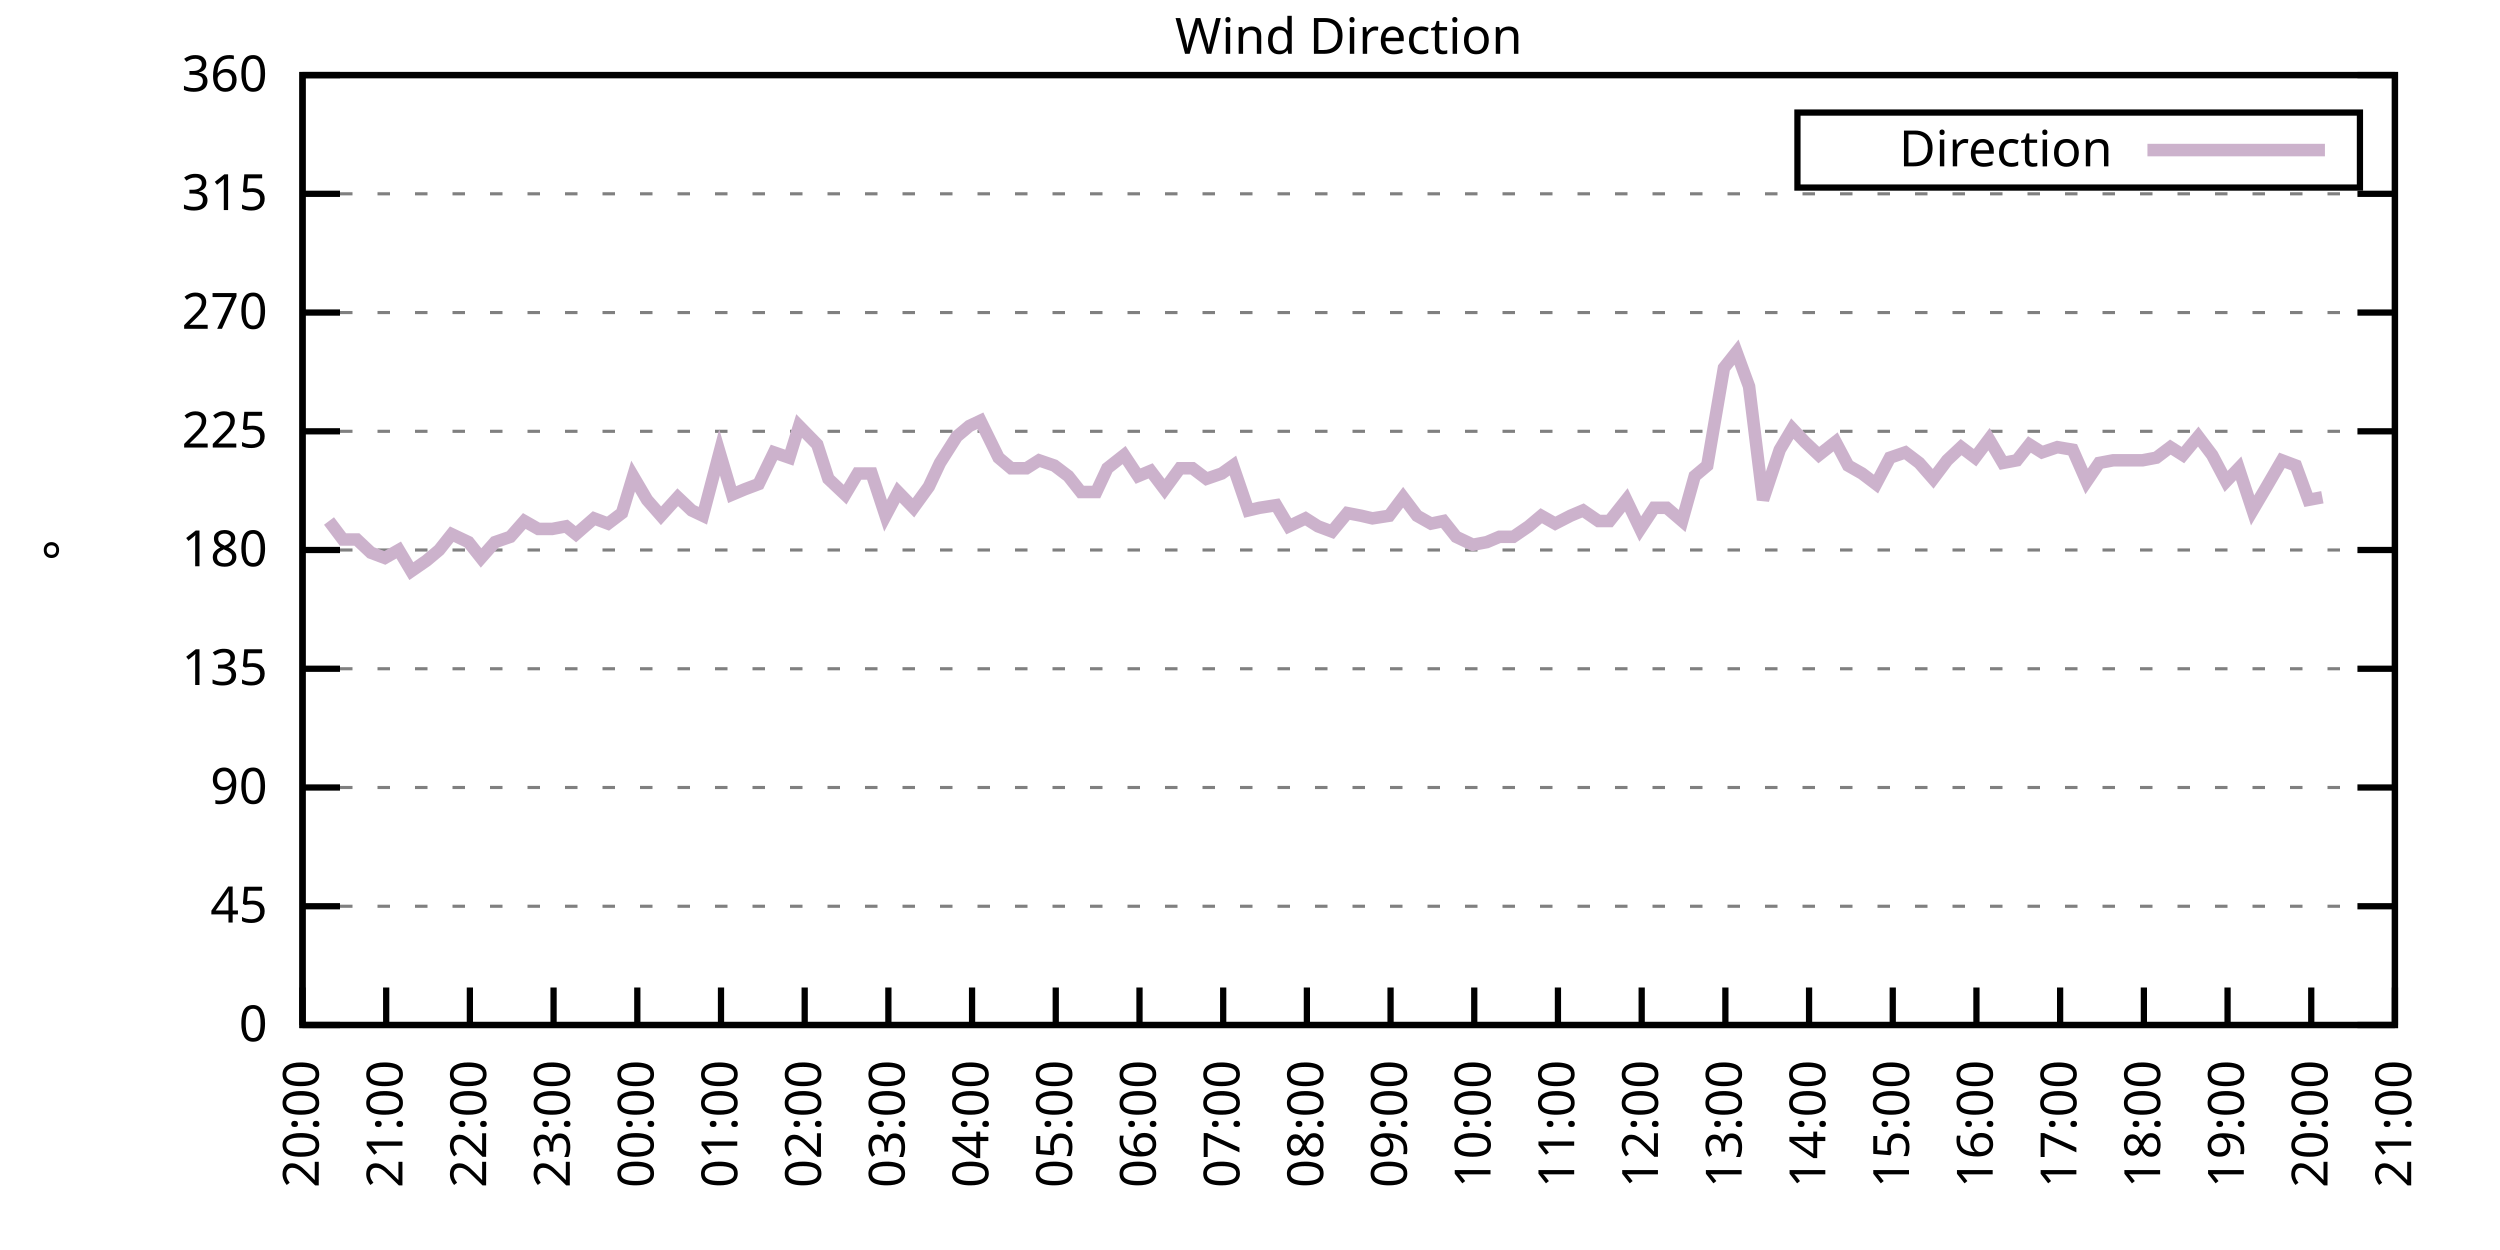
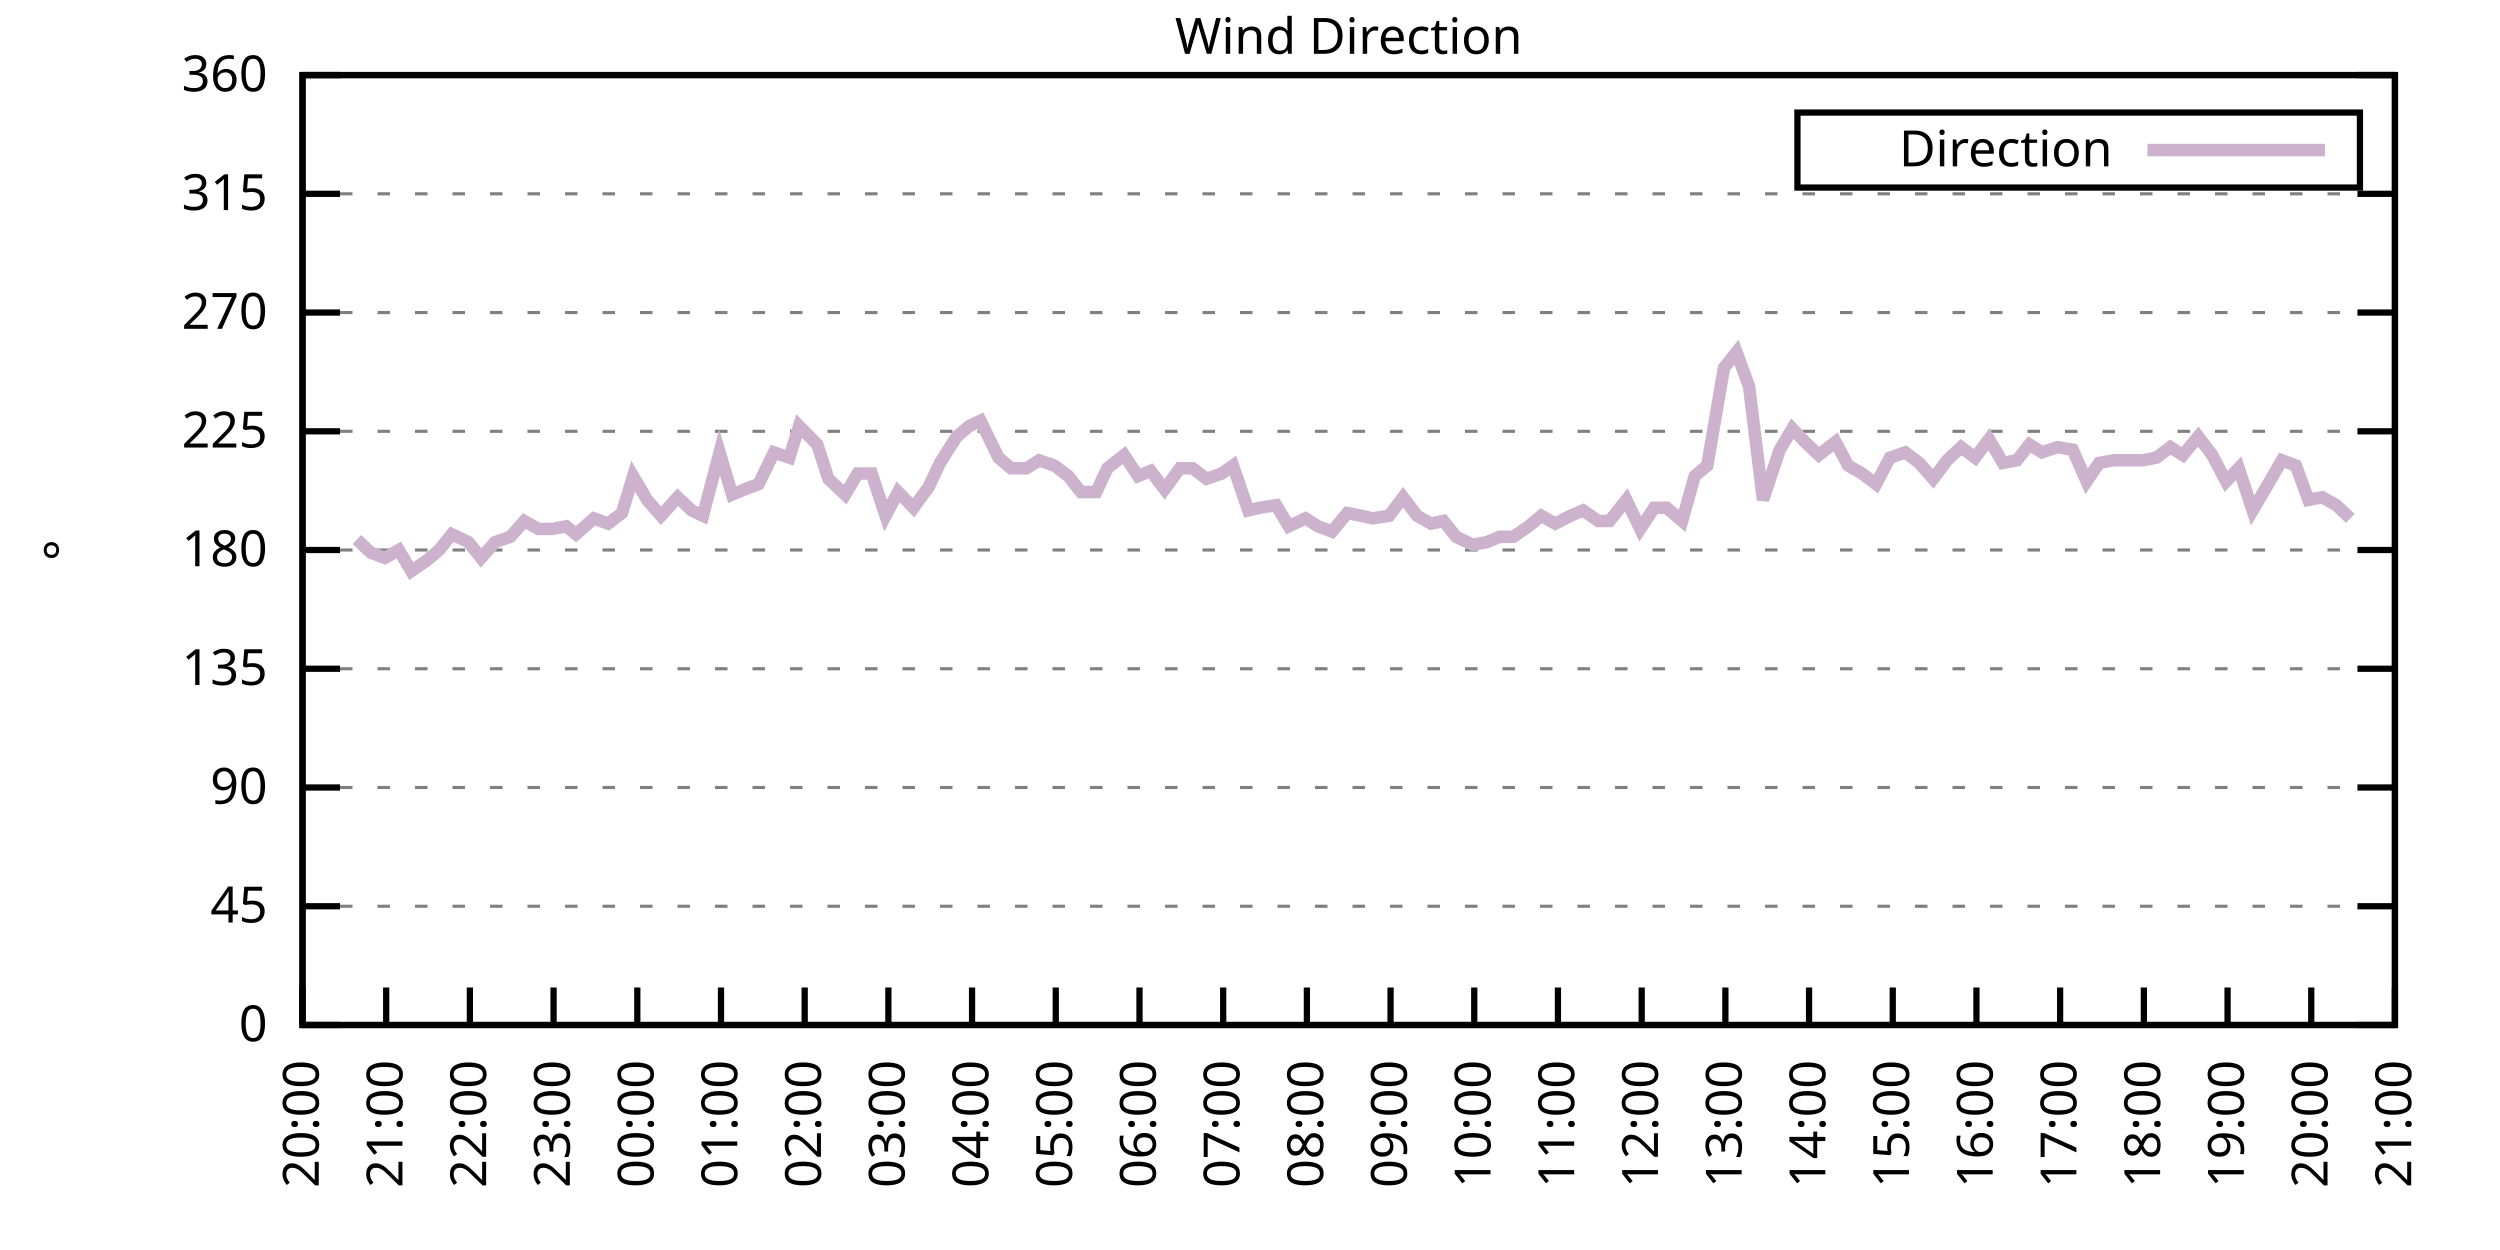
<svg xmlns="http://www.w3.org/2000/svg" xmlns:xlink="http://www.w3.org/1999/xlink" width="400" height="200" viewBox="0 0 400 200">
  <g id="gnuplot_canvas">
    <rect x="0" y="0" width="400" height="200" fill="none" />
    <defs>
      <circle id="gpDot" r="0.5" stroke-width="0.5" stroke="currentColor" />
      <path id="gpPt0" stroke-width="0.333" stroke="currentColor" d="M-1,0 h2 M0,-1 v2" />
      <path id="gpPt1" stroke-width="0.333" stroke="currentColor" d="M-1,-1 L1,1 M1,-1 L-1,1" />
      <path id="gpPt2" stroke-width="0.333" stroke="currentColor" d="M-1,0 L1,0 M0,-1 L0,1 M-1,-1 L1,1 M-1,1 L1,-1" />
      <rect id="gpPt3" stroke-width="0.333" stroke="currentColor" x="-1" y="-1" width="2" height="2" />
      <rect id="gpPt4" stroke-width="0.333" stroke="currentColor" fill="currentColor" x="-1" y="-1" width="2" height="2" />
      <circle id="gpPt5" stroke-width="0.333" stroke="currentColor" cx="0" cy="0" r="1" />
      <use xlink:href="#gpPt5" id="gpPt6" fill="currentColor" stroke="none" />
      <path id="gpPt7" stroke-width="0.333" stroke="currentColor" d="M0,-1.33 L-1.33,0.67 L1.33,0.67 z" />
      <use xlink:href="#gpPt7" id="gpPt8" fill="currentColor" stroke="none" />
      <use xlink:href="#gpPt7" id="gpPt9" stroke="currentColor" transform="rotate(180)" />
      <use xlink:href="#gpPt9" id="gpPt10" fill="currentColor" stroke="none" />
      <use xlink:href="#gpPt3" id="gpPt11" stroke="currentColor" transform="rotate(45)" />
      <use xlink:href="#gpPt11" id="gpPt12" fill="currentColor" stroke="none" />
      <path id="gpPt13" stroke-width="0.333" stroke="currentColor" d="M0,1.330 L1.265,0.411 L0.782,-1.067 L-0.782,-1.076 L-1.265,0.411 z" />
      <use xlink:href="#gpPt13" id="gpPt14" fill="currentColor" stroke="none" />
      <filter id="textbox" filterUnits="objectBoundingBox" x="0" y="0" height="1" width="1">
        <feFlood flood-color="white" flood-opacity="1" result="bgnd" />
        <feComposite in="SourceGraphic" in2="bgnd" operator="atop" />
      </filter>
      <filter id="greybox" filterUnits="objectBoundingBox" x="0" y="0" height="1" width="1">
        <feFlood flood-color="lightgrey" flood-opacity="1" result="grey" />
        <feComposite in="SourceGraphic" in2="grey" operator="atop" />
      </filter>
    </defs>
    <g fill="none" color="white" stroke="currentColor" stroke-width="1.00" stroke-linecap="butt" stroke-linejoin="miter">
</g>
    <g fill="none" color="black" stroke="currentColor" stroke-width="1.00" stroke-linecap="butt" stroke-linejoin="miter">
      <g stroke="none" shape-rendering="crispEdges">
        <polygon fill="rgb(255, 255, 255)" points="48.40,164.00 383.18,164.00 383.18,12.02 48.40,12.02 " />
      </g>
    </g>
    <g fill="none" color="black" stroke="currentColor" stroke-width="1.00" stroke-linecap="butt" stroke-linejoin="miter">
</g>
    <g fill="none" color="black" stroke="black" stroke-width="0.50" stroke-linecap="butt" stroke-linejoin="miter">
</g>
    <g fill="none" color="gray" stroke="currentColor" stroke-width="0.50" stroke-linecap="butt" stroke-linejoin="miter">
      <path stroke="gray" stroke-dasharray="2,4" class="gridline" d="M48.40,164.00 L383.19,164.00  " />
    </g>
    <g fill="none" color="gray" stroke="gray" stroke-width="1.00" stroke-linecap="butt" stroke-linejoin="miter">
</g>
    <g fill="none" color="black" stroke="currentColor" stroke-width="1.00" stroke-linecap="butt" stroke-linejoin="miter">
      <path stroke="black" d="M48.40,164.00 L54.40,164.00 M383.19,164.00 L377.19,164.00  " />
      <g transform="translate(42.80,166.60)" stroke="none" fill="black" font-family="Sans" font-size="8.00" text-anchor="end">
        <text>
          <tspan font-family="Sans"> 0</tspan>
        </text>
      </g>
    </g>
    <g fill="none" color="black" stroke="currentColor" stroke-width="1.00" stroke-linecap="butt" stroke-linejoin="miter">
</g>
    <g fill="none" color="black" stroke="black" stroke-width="0.50" stroke-linecap="butt" stroke-linejoin="miter">
</g>
    <g fill="none" color="gray" stroke="currentColor" stroke-width="0.50" stroke-linecap="butt" stroke-linejoin="miter">
      <path stroke="gray" stroke-dasharray="2,4" class="gridline" d="M48.40,145.00 L383.19,145.00  " />
    </g>
    <g fill="none" color="gray" stroke="gray" stroke-width="1.00" stroke-linecap="butt" stroke-linejoin="miter">
</g>
    <g fill="none" color="black" stroke="currentColor" stroke-width="1.00" stroke-linecap="butt" stroke-linejoin="miter">
      <path stroke="black" d="M48.40,145.00 L54.40,145.00 M383.19,145.00 L377.19,145.00  " />
      <g transform="translate(42.80,147.60)" stroke="none" fill="black" font-family="Sans" font-size="8.00" text-anchor="end">
        <text>
          <tspan font-family="Sans"> 45</tspan>
        </text>
      </g>
    </g>
    <g fill="none" color="black" stroke="currentColor" stroke-width="1.00" stroke-linecap="butt" stroke-linejoin="miter">
</g>
    <g fill="none" color="black" stroke="black" stroke-width="0.50" stroke-linecap="butt" stroke-linejoin="miter">
</g>
    <g fill="none" color="gray" stroke="currentColor" stroke-width="0.50" stroke-linecap="butt" stroke-linejoin="miter">
      <path stroke="gray" stroke-dasharray="2,4" class="gridline" d="M48.40,126.00 L383.19,126.00  " />
    </g>
    <g fill="none" color="gray" stroke="gray" stroke-width="1.00" stroke-linecap="butt" stroke-linejoin="miter">
</g>
    <g fill="none" color="black" stroke="currentColor" stroke-width="1.00" stroke-linecap="butt" stroke-linejoin="miter">
      <path stroke="black" d="M48.40,126.00 L54.40,126.00 M383.19,126.00 L377.19,126.00  " />
      <g transform="translate(42.80,128.60)" stroke="none" fill="black" font-family="Sans" font-size="8.00" text-anchor="end">
        <text>
          <tspan font-family="Sans"> 90</tspan>
        </text>
      </g>
    </g>
    <g fill="none" color="black" stroke="currentColor" stroke-width="1.00" stroke-linecap="butt" stroke-linejoin="miter">
</g>
    <g fill="none" color="black" stroke="black" stroke-width="0.50" stroke-linecap="butt" stroke-linejoin="miter">
</g>
    <g fill="none" color="gray" stroke="currentColor" stroke-width="0.50" stroke-linecap="butt" stroke-linejoin="miter">
      <path stroke="gray" stroke-dasharray="2,4" class="gridline" d="M48.40,107.00 L383.19,107.00  " />
    </g>
    <g fill="none" color="gray" stroke="gray" stroke-width="1.00" stroke-linecap="butt" stroke-linejoin="miter">
</g>
    <g fill="none" color="black" stroke="currentColor" stroke-width="1.00" stroke-linecap="butt" stroke-linejoin="miter">
      <path stroke="black" d="M48.40,107.00 L54.40,107.00 M383.19,107.00 L377.19,107.00  " />
      <g transform="translate(42.80,109.60)" stroke="none" fill="black" font-family="Sans" font-size="8.00" text-anchor="end">
        <text>
          <tspan font-family="Sans"> 135</tspan>
        </text>
      </g>
    </g>
    <g fill="none" color="black" stroke="currentColor" stroke-width="1.00" stroke-linecap="butt" stroke-linejoin="miter">
</g>
    <g fill="none" color="black" stroke="black" stroke-width="0.50" stroke-linecap="butt" stroke-linejoin="miter">
</g>
    <g fill="none" color="gray" stroke="currentColor" stroke-width="0.50" stroke-linecap="butt" stroke-linejoin="miter">
      <path stroke="gray" stroke-dasharray="2,4" class="gridline" d="M48.40,88.00 L383.19,88.00  " />
    </g>
    <g fill="none" color="gray" stroke="gray" stroke-width="1.00" stroke-linecap="butt" stroke-linejoin="miter">
</g>
    <g fill="none" color="black" stroke="currentColor" stroke-width="1.00" stroke-linecap="butt" stroke-linejoin="miter">
      <path stroke="black" d="M48.40,88.00 L54.40,88.00 M383.19,88.00 L377.19,88.00  " />
      <g transform="translate(42.80,90.60)" stroke="none" fill="black" font-family="Sans" font-size="8.00" text-anchor="end">
        <text>
          <tspan font-family="Sans"> 180</tspan>
        </text>
      </g>
    </g>
    <g fill="none" color="black" stroke="currentColor" stroke-width="1.00" stroke-linecap="butt" stroke-linejoin="miter">
</g>
    <g fill="none" color="black" stroke="black" stroke-width="0.50" stroke-linecap="butt" stroke-linejoin="miter">
</g>
    <g fill="none" color="gray" stroke="currentColor" stroke-width="0.50" stroke-linecap="butt" stroke-linejoin="miter">
      <path stroke="gray" stroke-dasharray="2,4" class="gridline" d="M48.40,69.01 L383.19,69.01  " />
    </g>
    <g fill="none" color="gray" stroke="gray" stroke-width="1.00" stroke-linecap="butt" stroke-linejoin="miter">
</g>
    <g fill="none" color="black" stroke="currentColor" stroke-width="1.00" stroke-linecap="butt" stroke-linejoin="miter">
      <path stroke="black" d="M48.40,69.01 L54.40,69.01 M383.19,69.01 L377.19,69.01  " />
      <g transform="translate(42.80,71.61)" stroke="none" fill="black" font-family="Sans" font-size="8.00" text-anchor="end">
        <text>
          <tspan font-family="Sans"> 225</tspan>
        </text>
      </g>
    </g>
    <g fill="none" color="black" stroke="currentColor" stroke-width="1.00" stroke-linecap="butt" stroke-linejoin="miter">
</g>
    <g fill="none" color="black" stroke="black" stroke-width="0.50" stroke-linecap="butt" stroke-linejoin="miter">
</g>
    <g fill="none" color="gray" stroke="currentColor" stroke-width="0.50" stroke-linecap="butt" stroke-linejoin="miter">
      <path stroke="gray" stroke-dasharray="2,4" class="gridline" d="M48.40,50.01 L383.19,50.01  " />
    </g>
    <g fill="none" color="gray" stroke="gray" stroke-width="1.00" stroke-linecap="butt" stroke-linejoin="miter">
</g>
    <g fill="none" color="black" stroke="currentColor" stroke-width="1.00" stroke-linecap="butt" stroke-linejoin="miter">
      <path stroke="black" d="M48.40,50.01 L54.40,50.01 M383.19,50.01 L377.19,50.01  " />
      <g transform="translate(42.80,52.61)" stroke="none" fill="black" font-family="Sans" font-size="8.00" text-anchor="end">
        <text>
          <tspan font-family="Sans"> 270</tspan>
        </text>
      </g>
    </g>
    <g fill="none" color="black" stroke="currentColor" stroke-width="1.00" stroke-linecap="butt" stroke-linejoin="miter">
</g>
    <g fill="none" color="black" stroke="black" stroke-width="0.50" stroke-linecap="butt" stroke-linejoin="miter">
</g>
    <g fill="none" color="gray" stroke="currentColor" stroke-width="0.50" stroke-linecap="butt" stroke-linejoin="miter">
      <path stroke="gray" stroke-dasharray="2,4" class="gridline" d="M48.40,31.01 L383.19,31.01  " />
    </g>
    <g fill="none" color="gray" stroke="gray" stroke-width="1.00" stroke-linecap="butt" stroke-linejoin="miter">
</g>
    <g fill="none" color="black" stroke="currentColor" stroke-width="1.00" stroke-linecap="butt" stroke-linejoin="miter">
      <path stroke="black" d="M48.40,31.01 L54.40,31.01 M383.19,31.01 L377.19,31.01  " />
      <g transform="translate(42.80,33.61)" stroke="none" fill="black" font-family="Sans" font-size="8.00" text-anchor="end">
        <text>
          <tspan font-family="Sans"> 315</tspan>
        </text>
      </g>
    </g>
    <g fill="none" color="black" stroke="currentColor" stroke-width="1.00" stroke-linecap="butt" stroke-linejoin="miter">
</g>
    <g fill="none" color="black" stroke="black" stroke-width="0.50" stroke-linecap="butt" stroke-linejoin="miter">
</g>
    <g fill="none" color="gray" stroke="currentColor" stroke-width="0.50" stroke-linecap="butt" stroke-linejoin="miter">
      <path stroke="gray" stroke-dasharray="2,4" class="gridline" d="M48.40,12.01 L383.19,12.01  " />
    </g>
    <g fill="none" color="gray" stroke="gray" stroke-width="1.00" stroke-linecap="butt" stroke-linejoin="miter">
</g>
    <g fill="none" color="black" stroke="currentColor" stroke-width="1.00" stroke-linecap="butt" stroke-linejoin="miter">
      <path stroke="black" d="M48.40,12.01 L54.40,12.01 M383.19,12.01 L377.19,12.01  " />
      <g transform="translate(42.80,14.61)" stroke="none" fill="black" font-family="Sans" font-size="8.00" text-anchor="end">
        <text>
          <tspan font-family="Sans"> 360</tspan>
        </text>
      </g>
    </g>
    <g fill="none" color="black" stroke="currentColor" stroke-width="1.00" stroke-linecap="butt" stroke-linejoin="miter">
      <path stroke="black" d="M48.40,164.00 L48.40,158.00  " />
      <g transform="translate(51.00,169.60) rotate(270.00)" stroke="none" fill="black" font-family="Sans" font-size="8.00" text-anchor="end">
        <text>
          <tspan font-family="Sans">20:00</tspan>
        </text>
      </g>
    </g>
    <g fill="none" color="black" stroke="currentColor" stroke-width="1.00" stroke-linecap="butt" stroke-linejoin="miter">
      <path stroke="black" d="M61.79,164.00 L61.79,158.00  " />
      <g transform="translate(64.39,169.60) rotate(270.00)" stroke="none" fill="black" font-family="Sans" font-size="8.00" text-anchor="end">
        <text>
          <tspan font-family="Sans">21:00</tspan>
        </text>
      </g>
    </g>
    <g fill="none" color="black" stroke="currentColor" stroke-width="1.00" stroke-linecap="butt" stroke-linejoin="miter">
      <path stroke="black" d="M75.18,164.00 L75.18,158.00  " />
      <g transform="translate(77.78,169.60) rotate(270.00)" stroke="none" fill="black" font-family="Sans" font-size="8.00" text-anchor="end">
        <text>
          <tspan font-family="Sans">22:00</tspan>
        </text>
      </g>
    </g>
    <g fill="none" color="black" stroke="currentColor" stroke-width="1.00" stroke-linecap="butt" stroke-linejoin="miter">
      <path stroke="black" d="M88.57,164.00 L88.57,158.00  " />
      <g transform="translate(91.17,169.60) rotate(270.00)" stroke="none" fill="black" font-family="Sans" font-size="8.00" text-anchor="end">
        <text>
          <tspan font-family="Sans">23:00</tspan>
        </text>
      </g>
    </g>
    <g fill="none" color="black" stroke="currentColor" stroke-width="1.00" stroke-linecap="butt" stroke-linejoin="miter">
      <path stroke="black" d="M101.97,164.00 L101.97,158.00  " />
      <g transform="translate(104.57,169.60) rotate(270.00)" stroke="none" fill="black" font-family="Sans" font-size="8.00" text-anchor="end">
        <text>
          <tspan font-family="Sans">00:00</tspan>
        </text>
      </g>
    </g>
    <g fill="none" color="black" stroke="currentColor" stroke-width="1.00" stroke-linecap="butt" stroke-linejoin="miter">
      <path stroke="black" d="M115.36,164.00 L115.36,158.00  " />
      <g transform="translate(117.96,169.60) rotate(270.00)" stroke="none" fill="black" font-family="Sans" font-size="8.00" text-anchor="end">
        <text>
          <tspan font-family="Sans">01:00</tspan>
        </text>
      </g>
    </g>
    <g fill="none" color="black" stroke="currentColor" stroke-width="1.00" stroke-linecap="butt" stroke-linejoin="miter">
      <path stroke="black" d="M128.75,164.00 L128.75,158.00  " />
      <g transform="translate(131.35,169.60) rotate(270.00)" stroke="none" fill="black" font-family="Sans" font-size="8.00" text-anchor="end">
        <text>
          <tspan font-family="Sans">02:00</tspan>
        </text>
      </g>
    </g>
    <g fill="none" color="black" stroke="currentColor" stroke-width="1.00" stroke-linecap="butt" stroke-linejoin="miter">
      <path stroke="black" d="M142.14,164.00 L142.14,158.00  " />
      <g transform="translate(144.74,169.60) rotate(270.00)" stroke="none" fill="black" font-family="Sans" font-size="8.00" text-anchor="end">
        <text>
          <tspan font-family="Sans">03:00</tspan>
        </text>
      </g>
    </g>
    <g fill="none" color="black" stroke="currentColor" stroke-width="1.00" stroke-linecap="butt" stroke-linejoin="miter">
      <path stroke="black" d="M155.53,164.00 L155.53,158.00  " />
      <g transform="translate(158.13,169.60) rotate(270.00)" stroke="none" fill="black" font-family="Sans" font-size="8.00" text-anchor="end">
        <text>
          <tspan font-family="Sans">04:00</tspan>
        </text>
      </g>
    </g>
    <g fill="none" color="black" stroke="currentColor" stroke-width="1.00" stroke-linecap="butt" stroke-linejoin="miter">
      <path stroke="black" d="M168.92,164.00 L168.92,158.00  " />
      <g transform="translate(171.52,169.60) rotate(270.00)" stroke="none" fill="black" font-family="Sans" font-size="8.00" text-anchor="end">
        <text>
          <tspan font-family="Sans">05:00</tspan>
        </text>
      </g>
    </g>
    <g fill="none" color="black" stroke="currentColor" stroke-width="1.00" stroke-linecap="butt" stroke-linejoin="miter">
      <path stroke="black" d="M182.32,164.00 L182.32,158.00  " />
      <g transform="translate(184.92,169.60) rotate(270.00)" stroke="none" fill="black" font-family="Sans" font-size="8.00" text-anchor="end">
        <text>
          <tspan font-family="Sans">06:00</tspan>
        </text>
      </g>
    </g>
    <g fill="none" color="black" stroke="currentColor" stroke-width="1.00" stroke-linecap="butt" stroke-linejoin="miter">
      <path stroke="black" d="M195.71,164.00 L195.71,158.00  " />
      <g transform="translate(198.31,169.60) rotate(270.00)" stroke="none" fill="black" font-family="Sans" font-size="8.00" text-anchor="end">
        <text>
          <tspan font-family="Sans">07:00</tspan>
        </text>
      </g>
    </g>
    <g fill="none" color="black" stroke="currentColor" stroke-width="1.00" stroke-linecap="butt" stroke-linejoin="miter">
      <path stroke="black" d="M209.10,164.00 L209.10,158.00  " />
      <g transform="translate(211.70,169.60) rotate(270.00)" stroke="none" fill="black" font-family="Sans" font-size="8.00" text-anchor="end">
        <text>
          <tspan font-family="Sans">08:00</tspan>
        </text>
      </g>
    </g>
    <g fill="none" color="black" stroke="currentColor" stroke-width="1.00" stroke-linecap="butt" stroke-linejoin="miter">
      <path stroke="black" d="M222.49,164.00 L222.49,158.00  " />
      <g transform="translate(225.09,169.60) rotate(270.00)" stroke="none" fill="black" font-family="Sans" font-size="8.00" text-anchor="end">
        <text>
          <tspan font-family="Sans">09:00</tspan>
        </text>
      </g>
    </g>
    <g fill="none" color="black" stroke="currentColor" stroke-width="1.00" stroke-linecap="butt" stroke-linejoin="miter">
      <path stroke="black" d="M235.88,164.00 L235.88,158.00  " />
      <g transform="translate(238.48,169.60) rotate(270.00)" stroke="none" fill="black" font-family="Sans" font-size="8.00" text-anchor="end">
        <text>
          <tspan font-family="Sans">10:00</tspan>
        </text>
      </g>
    </g>
    <g fill="none" color="black" stroke="currentColor" stroke-width="1.00" stroke-linecap="butt" stroke-linejoin="miter">
      <path stroke="black" d="M249.27,164.00 L249.27,158.00  " />
      <g transform="translate(251.87,169.60) rotate(270.00)" stroke="none" fill="black" font-family="Sans" font-size="8.00" text-anchor="end">
        <text>
          <tspan font-family="Sans">11:00</tspan>
        </text>
      </g>
    </g>
    <g fill="none" color="black" stroke="currentColor" stroke-width="1.00" stroke-linecap="butt" stroke-linejoin="miter">
      <path stroke="black" d="M262.67,164.00 L262.67,158.00  " />
      <g transform="translate(265.27,169.60) rotate(270.00)" stroke="none" fill="black" font-family="Sans" font-size="8.00" text-anchor="end">
        <text>
          <tspan font-family="Sans">12:00</tspan>
        </text>
      </g>
    </g>
    <g fill="none" color="black" stroke="currentColor" stroke-width="1.00" stroke-linecap="butt" stroke-linejoin="miter">
      <path stroke="black" d="M276.06,164.00 L276.06,158.00  " />
      <g transform="translate(278.66,169.60) rotate(270.00)" stroke="none" fill="black" font-family="Sans" font-size="8.00" text-anchor="end">
        <text>
          <tspan font-family="Sans">13:00</tspan>
        </text>
      </g>
    </g>
    <g fill="none" color="black" stroke="currentColor" stroke-width="1.00" stroke-linecap="butt" stroke-linejoin="miter">
      <path stroke="black" d="M289.45,164.00 L289.45,158.00  " />
      <g transform="translate(292.05,169.60) rotate(270.00)" stroke="none" fill="black" font-family="Sans" font-size="8.00" text-anchor="end">
        <text>
          <tspan font-family="Sans">14:00</tspan>
        </text>
      </g>
    </g>
    <g fill="none" color="black" stroke="currentColor" stroke-width="1.00" stroke-linecap="butt" stroke-linejoin="miter">
      <path stroke="black" d="M302.84,164.00 L302.84,158.00  " />
      <g transform="translate(305.44,169.60) rotate(270.00)" stroke="none" fill="black" font-family="Sans" font-size="8.00" text-anchor="end">
        <text>
          <tspan font-family="Sans">15:00</tspan>
        </text>
      </g>
    </g>
    <g fill="none" color="black" stroke="currentColor" stroke-width="1.00" stroke-linecap="butt" stroke-linejoin="miter">
      <path stroke="black" d="M316.23,164.00 L316.23,158.00  " />
      <g transform="translate(318.83,169.60) rotate(270.00)" stroke="none" fill="black" font-family="Sans" font-size="8.00" text-anchor="end">
        <text>
          <tspan font-family="Sans">16:00</tspan>
        </text>
      </g>
    </g>
    <g fill="none" color="black" stroke="currentColor" stroke-width="1.00" stroke-linecap="butt" stroke-linejoin="miter">
      <path stroke="black" d="M329.62,164.00 L329.62,158.00  " />
      <g transform="translate(332.22,169.60) rotate(270.00)" stroke="none" fill="black" font-family="Sans" font-size="8.00" text-anchor="end">
        <text>
          <tspan font-family="Sans">17:00</tspan>
        </text>
      </g>
    </g>
    <g fill="none" color="black" stroke="currentColor" stroke-width="1.00" stroke-linecap="butt" stroke-linejoin="miter">
      <path stroke="black" d="M343.02,164.00 L343.02,158.00  " />
      <g transform="translate(345.62,169.60) rotate(270.00)" stroke="none" fill="black" font-family="Sans" font-size="8.00" text-anchor="end">
        <text>
          <tspan font-family="Sans">18:00</tspan>
        </text>
      </g>
    </g>
    <g fill="none" color="black" stroke="currentColor" stroke-width="1.00" stroke-linecap="butt" stroke-linejoin="miter">
      <path stroke="black" d="M356.41,164.00 L356.41,158.00  " />
      <g transform="translate(359.01,169.60) rotate(270.00)" stroke="none" fill="black" font-family="Sans" font-size="8.00" text-anchor="end">
        <text>
          <tspan font-family="Sans">19:00</tspan>
        </text>
      </g>
    </g>
    <g fill="none" color="black" stroke="currentColor" stroke-width="1.00" stroke-linecap="butt" stroke-linejoin="miter">
      <path stroke="black" d="M369.80,164.00 L369.80,158.00  " />
      <g transform="translate(372.40,169.60) rotate(270.00)" stroke="none" fill="black" font-family="Sans" font-size="8.00" text-anchor="end">
        <text>
          <tspan font-family="Sans">20:00</tspan>
        </text>
      </g>
    </g>
    <g fill="none" color="black" stroke="currentColor" stroke-width="1.00" stroke-linecap="butt" stroke-linejoin="miter">
      <path stroke="black" d="M383.19,164.00 L383.19,158.00  " />
      <g transform="translate(385.79,169.60) rotate(270.00)" stroke="none" fill="black" font-family="Sans" font-size="8.00" text-anchor="end">
        <text>
          <tspan font-family="Sans">21:00</tspan>
        </text>
      </g>
    </g>
    <g fill="none" color="black" stroke="currentColor" stroke-width="1.00" stroke-linecap="butt" stroke-linejoin="miter">
</g>
    <g fill="none" color="black" stroke="currentColor" stroke-width="1.00" stroke-linecap="butt" stroke-linejoin="miter">
      <path stroke="black" d="M48.40,12.01 L48.40,164.00 L383.19,164.00 L383.19,12.01 L48.40,12.01 Z  " />
    </g>
    <g fill="none" color="black" stroke="currentColor" stroke-width="1.00" stroke-linecap="butt" stroke-linejoin="miter">
</g>
    <g fill="none" color="black" stroke="currentColor" stroke-width="1.00" stroke-linecap="butt" stroke-linejoin="miter">
      <path stroke="black" d="M287.59,30.01 L287.59,18.01 L377.59,18.01 L377.59,30.01 L287.59,30.01 Z  " />
    </g>
    <g id="Wind_direction_plot_1">
      <g fill="none" color="white" stroke="black" stroke-width="2.00" stroke-linecap="butt" stroke-linejoin="miter">
</g>
      <g fill="none" color="black" stroke="currentColor" stroke-width="2.00" stroke-linecap="butt" stroke-linejoin="miter">
        <g transform="translate(337.99,26.61)" stroke="none" fill="black" font-family="Sans" font-size="8.00" text-anchor="end">
          <text>
            <tspan font-family="Sans">Direction</tspan>
          </text>
        </g>
      </g>
      <g fill="none" color="black" stroke="currentColor" stroke-width="2.00" stroke-linecap="butt" stroke-linejoin="miter">
-         <path stroke="rgb(204, 178, 204)" d="M343.59,24.01 L371.99,24.01 M52.64,83.36 L54.87,86.32 L57.10,86.32 L59.34,88.43 L61.57,89.27 L63.80,88.00   L65.81,91.38 L68.26,89.69 L70.27,88.00 L72.28,85.47 L74.96,86.74 L76.97,89.27 L79.20,86.74 L81.66,85.89   L83.89,83.36 L86.12,84.63 L88.35,84.63 L90.58,84.21 L92.15,85.47 L95.05,82.94 L97.28,83.78 L99.51,82.09   L101.30,76.18 L103.53,79.98 L105.76,82.52 L108.44,79.56 L110.67,81.67 L112.46,82.52 L115.13,72.38 L117.14,79.14   L119.15,78.29 L121.38,77.45 L123.84,72.38 L126.29,73.23 L127.86,68.16 L130.76,71.12 L132.54,76.61 L135.22,79.14   L137.23,75.76 L139.46,75.76 L141.69,82.52 L143.70,78.72 L146.16,81.25 L148.61,77.87 L150.40,74.07 L153.08,69.85   L155.09,68.16 L156.87,67.32 L159.77,73.23 L161.78,74.92 L164.24,74.92 L166.25,73.65 L168.70,74.49 L170.93,76.18   L172.94,78.72 L175.40,78.72 L177.18,74.92 L179.86,72.81 L182.09,76.18 L184.10,75.34 L186.33,78.29 L188.79,74.92   L190.80,74.92 L193.03,76.61 L195.48,75.76 L197.27,74.49 L199.73,81.67 L201.51,81.25 L204.19,80.83 L206.20,84.21   L208.88,82.94 L210.88,84.21 L213.12,85.05 L215.57,82.09 L217.80,82.52 L219.59,82.94 L222.27,82.52 L224.50,79.56   L226.73,82.52 L228.96,83.78 L230.97,83.36 L232.98,85.89 L235.66,87.16 L237.89,86.74 L239.90,85.89 L242.13,85.89   L244.59,84.21 L246.60,82.52 L248.83,83.78 L251.28,82.52 L253.29,81.67 L255.75,83.36 L257.53,83.36 L260.21,79.98   L262.44,84.63 L264.67,81.25 L266.68,81.25 L269.14,83.36 L271.15,76.18 L273.16,74.49 L275.83,58.87 L277.84,56.34   L279.85,61.83 L282.08,79.98 L284.76,71.96 L286.77,68.58 L288.78,70.70 L291.01,72.81 L293.69,70.70 L295.70,74.49   L297.93,75.76 L300.16,77.45 L302.39,73.23 L304.85,72.38 L307.08,74.07 L309.31,76.61 L311.54,73.65 L313.78,71.54   L316.01,73.23 L318.24,70.27 L320.47,74.07 L322.70,73.65 L324.71,71.12 L326.72,72.38 L329.18,71.54 L331.63,71.96   L333.86,77.03 L335.87,74.07 L338.10,73.65 L340.11,73.65 L342.79,73.65 L345.02,73.23 L347.26,71.54 L349.26,72.81   L351.72,69.85 L353.95,72.81 L356.18,77.03 L358.19,74.92 L360.42,81.67 L362.66,77.87 L365.11,73.65 L367.34,74.49   L369.35,79.98 L371.58,79.56  " />
+         <path stroke="rgb(204, 178, 204)" d="M343.59,24.01 L371.99,24.01 M57.10,86.32 L59.34,88.43 L61.57,89.27 L63.80,88.00 L65.81,91.38 L68.26,89.69   L70.27,88.00 L72.28,85.47 L74.96,86.74 L76.97,89.27 L79.20,86.74 L81.66,85.89 L83.89,83.36 L86.12,84.63   L88.35,84.63 L90.58,84.21 L92.15,85.47 L95.05,82.94 L97.28,83.78 L99.51,82.09 L101.30,76.18 L103.53,79.98   L105.76,82.52 L108.44,79.56 L110.67,81.67 L112.46,82.52 L115.13,72.38 L117.14,79.14 L119.15,78.29 L121.38,77.45   L123.84,72.38 L126.29,73.23 L127.86,68.16 L130.76,71.12 L132.54,76.61 L135.22,79.14 L137.23,75.76 L139.46,75.76   L141.69,82.52 L143.70,78.72 L146.16,81.25 L148.61,77.87 L150.40,74.07 L153.08,69.85 L155.09,68.16 L156.87,67.32   L159.77,73.23 L161.78,74.92 L164.24,74.92 L166.25,73.65 L168.70,74.49 L170.93,76.18 L172.94,78.72 L175.40,78.72   L177.18,74.92 L179.86,72.81 L182.09,76.18 L184.10,75.34 L186.33,78.29 L188.79,74.92 L190.80,74.92 L193.03,76.61   L195.48,75.76 L197.27,74.49 L199.73,81.67 L201.51,81.25 L204.19,80.83 L206.20,84.21 L208.88,82.94 L210.88,84.21   L213.12,85.05 L215.57,82.09 L217.80,82.52 L219.59,82.94 L222.27,82.52 L224.50,79.56 L226.73,82.52 L228.96,83.78   L230.97,83.36 L232.98,85.89 L235.66,87.16 L237.89,86.74 L239.90,85.89 L242.13,85.89 L244.59,84.21 L246.60,82.52   L248.83,83.78 L251.28,82.52 L253.29,81.67 L255.75,83.36 L257.53,83.36 L260.21,79.98 L262.44,84.63 L264.67,81.25   L266.68,81.25 L269.14,83.36 L271.15,76.18 L273.16,74.49 L275.83,58.87 L277.84,56.34 L279.85,61.83 L282.08,79.98   L284.76,71.96 L286.77,68.58 L288.78,70.70 L291.01,72.81 L293.69,70.70 L295.70,74.49 L297.93,75.76 L300.16,77.45   L302.39,73.23 L304.85,72.38 L307.08,74.07 L309.31,76.61 L311.54,73.65 L313.78,71.54 L316.01,73.23 L318.24,70.27   L320.47,74.07 L322.70,73.65 L324.71,71.12 L326.72,72.38 L329.18,71.54 L331.63,71.96 L333.86,77.03 L335.87,74.07   L338.10,73.65 L340.11,73.65 L342.79,73.65 L345.02,73.23 L347.26,71.54 L349.26,72.81 L351.72,69.85 L353.95,72.81   L356.18,77.03 L358.19,74.92 L360.42,81.67 L362.66,77.87 L365.11,73.65 L367.34,74.49 L369.35,79.98 L371.58,79.56   L373.82,80.83 L376.05,82.94  " />
      </g>
    </g>
    <g fill="none" color="black" stroke="currentColor" stroke-width="2.00" stroke-linecap="butt" stroke-linejoin="miter">
</g>
    <g fill="none" color="black" stroke="black" stroke-width="1.00" stroke-linecap="butt" stroke-linejoin="miter">
</g>
    <g fill="none" color="black" stroke="currentColor" stroke-width="1.00" stroke-linecap="butt" stroke-linejoin="miter">
      <path stroke="black" d="M48.40,12.01 L48.40,164.00 L383.19,164.00 L383.19,12.01 L48.40,12.01 Z  " />
      <g transform="translate(12.80,88.01) rotate(270.00)" stroke="none" fill="black" font-family="Sans" font-size="8.00" text-anchor="middle">
        <text>
          <tspan font-family="Sans">°</tspan>
        </text>
      </g>
    </g>
    <g fill="none" color="black" stroke="currentColor" stroke-width="1.00" stroke-linecap="butt" stroke-linejoin="miter">
</g>
    <g fill="none" color="black" stroke="currentColor" stroke-width="1.00" stroke-linecap="butt" stroke-linejoin="miter">
      <g transform="translate(215.79,8.61)" stroke="none" fill="black" font-family="Sans" font-size="8.00" text-anchor="middle">
        <text>
          <tspan font-family="Sans">Wind Direction</tspan>
        </text>
      </g>
    </g>
    <g fill="none" color="black" stroke="currentColor" stroke-width="1.00" stroke-linecap="butt" stroke-linejoin="miter">
</g>
  </g>
</svg>
